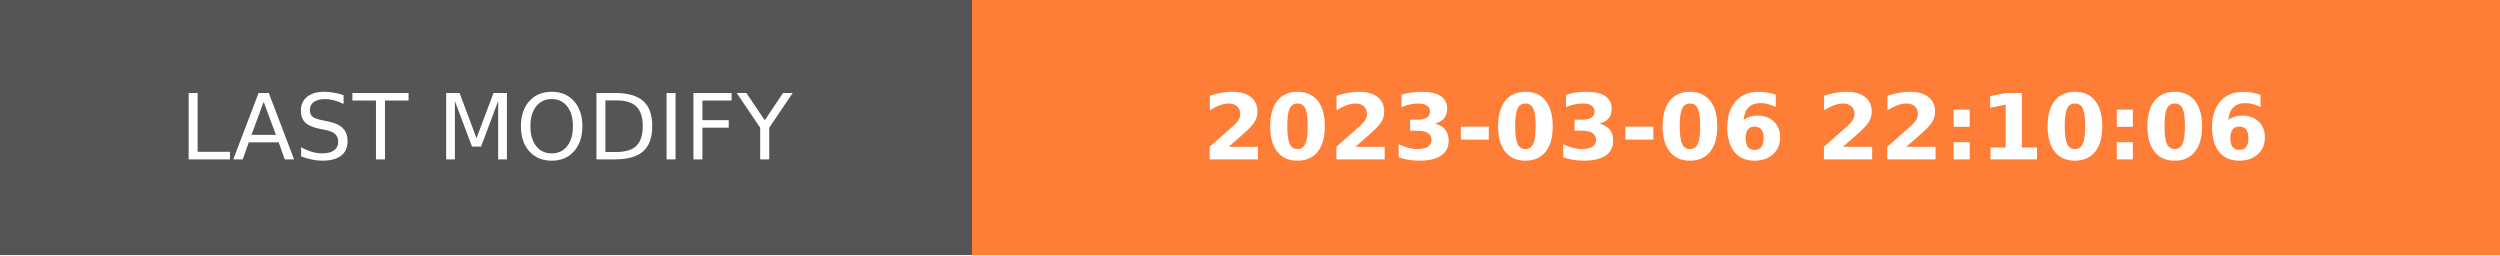
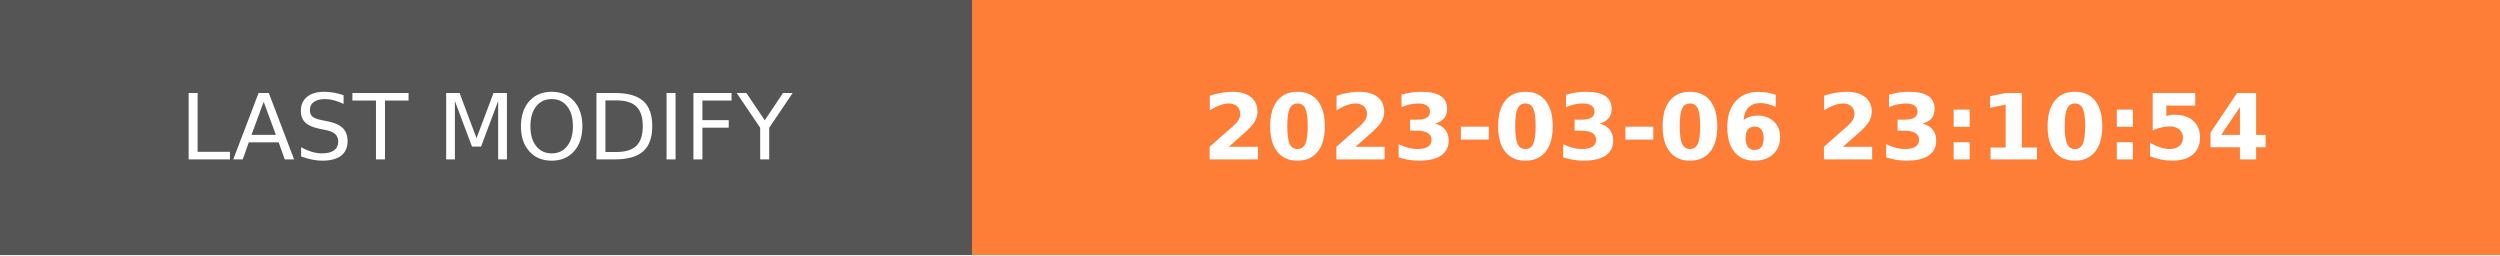
- <svg xmlns="http://www.w3.org/2000/svg" width="274.5" height="28" role="img" aria-label="LAST MODIFY: 2023-03-06 22:10:06">
+ <svg xmlns="http://www.w3.org/2000/svg" width="274.5" height="28" role="img" aria-label="LAST MODIFY: 2023-03-06 23:10:54">
  <g shape-rendering="crispEdges">
    <rect width="106.75" height="28" fill="#555" />
    <rect x="106.75" width="167.75" height="28" fill="#fe7d37" />
  </g>
  <g fill="#fff" text-anchor="middle" font-family="Verdana,Geneva,DejaVu Sans,sans-serif" text-rendering="geometricPrecision" font-size="100">
    <text transform="scale(.1)" x="533.75" y="175" textLength="827.5" fill="#fff">LAST MODIFY</text>
-     <text transform="scale(.1)" x="1906.25" y="175" textLength="1437.5" fill="#fff" font-weight="bold">2023-03-06 22:10:06</text>
+     <text transform="scale(.1)" x="1906.25" y="175" textLength="1437.5" fill="#fff" font-weight="bold">2023-03-06 23:10:54</text>
  </g>
</svg>
